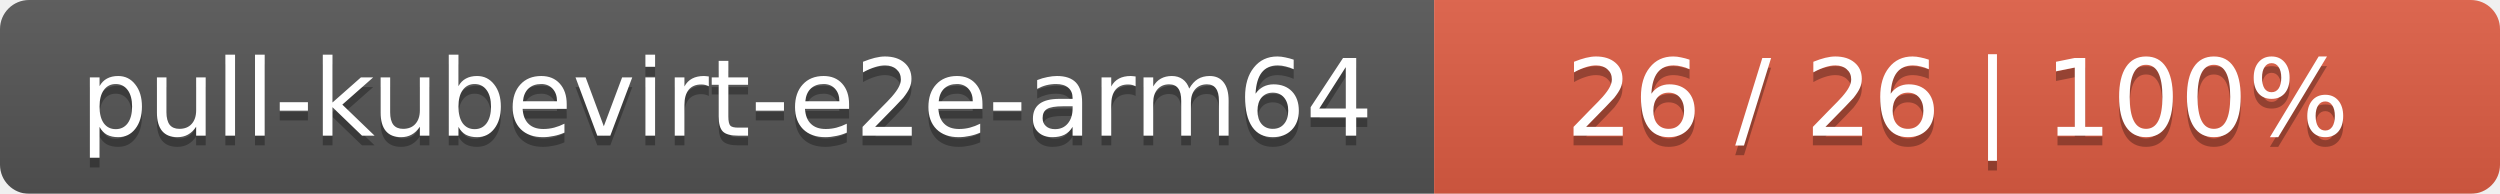
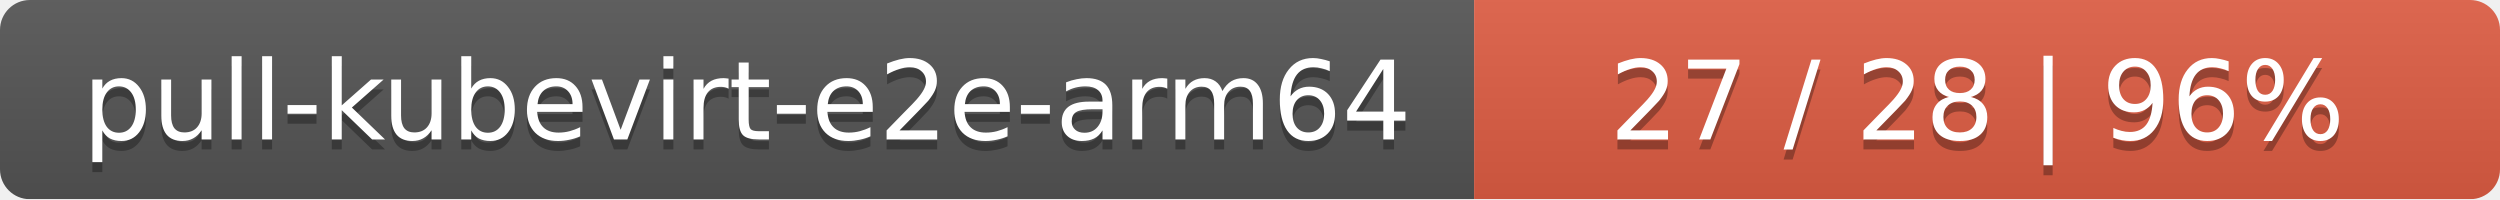
- <svg xmlns="http://www.w3.org/2000/svg" width="258" height="20">
+ <svg xmlns="http://www.w3.org/2000/svg" width="251" height="20">
  <linearGradient id="smooth" x2="0" y2="100%">
    <stop offset="0" stop-color="#bbb" stop-opacity=".1" />
    <stop offset="1" stop-opacity=".1" />
  </linearGradient>
  <mask id="round">
-     <rect width="258" height="20" rx="3" fill="#fff" />
+     <rect width="251" height="20" rx="3" fill="#fff" />
  </mask>
  <g mask="url(#round)">
    <rect width="148" height="20" fill="#555" />
-     <rect x="148" width="110" height="20" fill="#e05d44" />
-     <rect width="258" height="20" fill="url(#smooth)" />
+     <rect x="148" width="103" height="20" fill="#e05d44" />
+     <rect width="251" height="20" fill="url(#smooth)" />
  </g>
  <g fill="#fff" text-anchor="middle" font-family="DejaVu Sans,Verdana,Geneva,sans-serif" font-size="11">
    <text x="75" y="15" fill="#010101" fill-opacity=".3">pull-kubevirt-e2e-arm64</text>
    <text x="75" y="14">pull-kubevirt-e2e-arm64</text>
-     <text x="202" y="15" fill="#010101" fill-opacity=".3">26 / 26    |    100%</text>
-     <text x="202" y="14">26 / 26    |    100%</text>
+     <text x="198.5" y="15" fill="#010101" fill-opacity=".3">27 / 28    |    96%</text>
+     <text x="198.5" y="14">27 / 28    |    96%</text>
  </g>
</svg>
